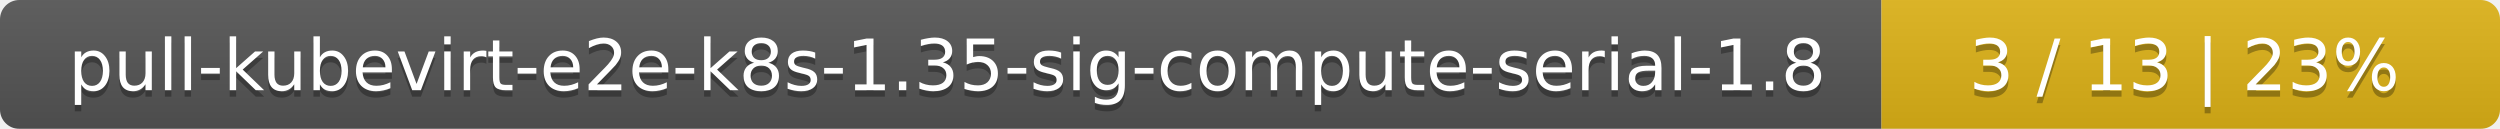
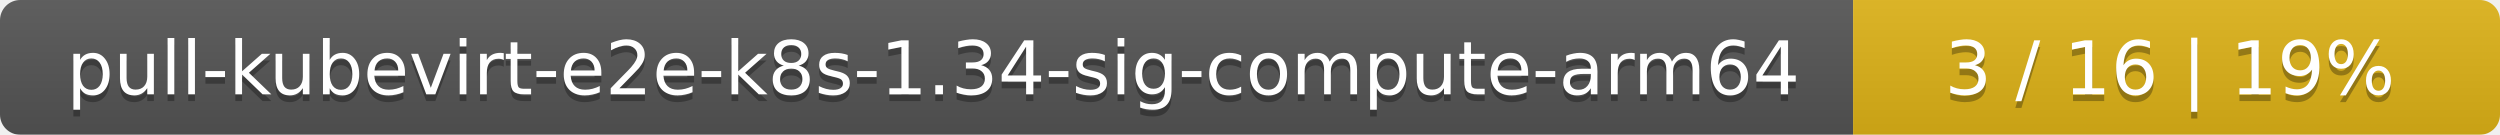
- <svg xmlns="http://www.w3.org/2000/svg" width="388" height="20">
+ <svg xmlns="http://www.w3.org/2000/svg" width="371" height="20">
  <linearGradient id="smooth" x2="0" y2="100%">
    <stop offset="0" stop-color="#bbb" stop-opacity=".1" />
    <stop offset="1" stop-opacity=".1" />
  </linearGradient>
  <mask id="round">
-     <rect width="388" height="20" rx="3" fill="#fff" />
+     <rect width="371" height="20" rx="3" fill="#fff" />
  </mask>
  <g mask="url(#round)">
-     <rect width="292" height="20" fill="#555" />
-     <rect x="292" width="96" height="20" fill="#dfb317" />
-     <rect width="388" height="20" fill="url(#smooth)" />
+     <rect width="275" height="20" fill="#555" />
+     <rect x="275" width="96" height="20" fill="#dfb317" />
+     <rect width="371" height="20" fill="url(#smooth)" />
  </g>
  <g fill="#fff" text-anchor="middle" font-family="DejaVu Sans,Verdana,Geneva,sans-serif" font-size="11">
-     <text x="147" y="15" fill="#010101" fill-opacity=".3">pull-kubevirt-e2e-k8s-1.35-sig-compute-serial-1.8</text>
-     <text x="147" y="14">pull-kubevirt-e2e-k8s-1.35-sig-compute-serial-1.8</text>
-     <text x="339" y="15" fill="#010101" fill-opacity=".3">3 / 13    |    23%</text>
-     <text x="339" y="14">3 / 13    |    23%</text>
+     <text x="138.5" y="15" fill="#010101" fill-opacity=".3">pull-kubevirt-e2e-k8s-1.34-sig-compute-arm64</text>
+     <text x="138.5" y="14">pull-kubevirt-e2e-k8s-1.34-sig-compute-arm64</text>
+     <text x="322" y="15" fill="#010101" fill-opacity=".3">3 / 16    |    19%</text>
+     <text x="322" y="14">3 / 16    |    19%</text>
  </g>
</svg>
